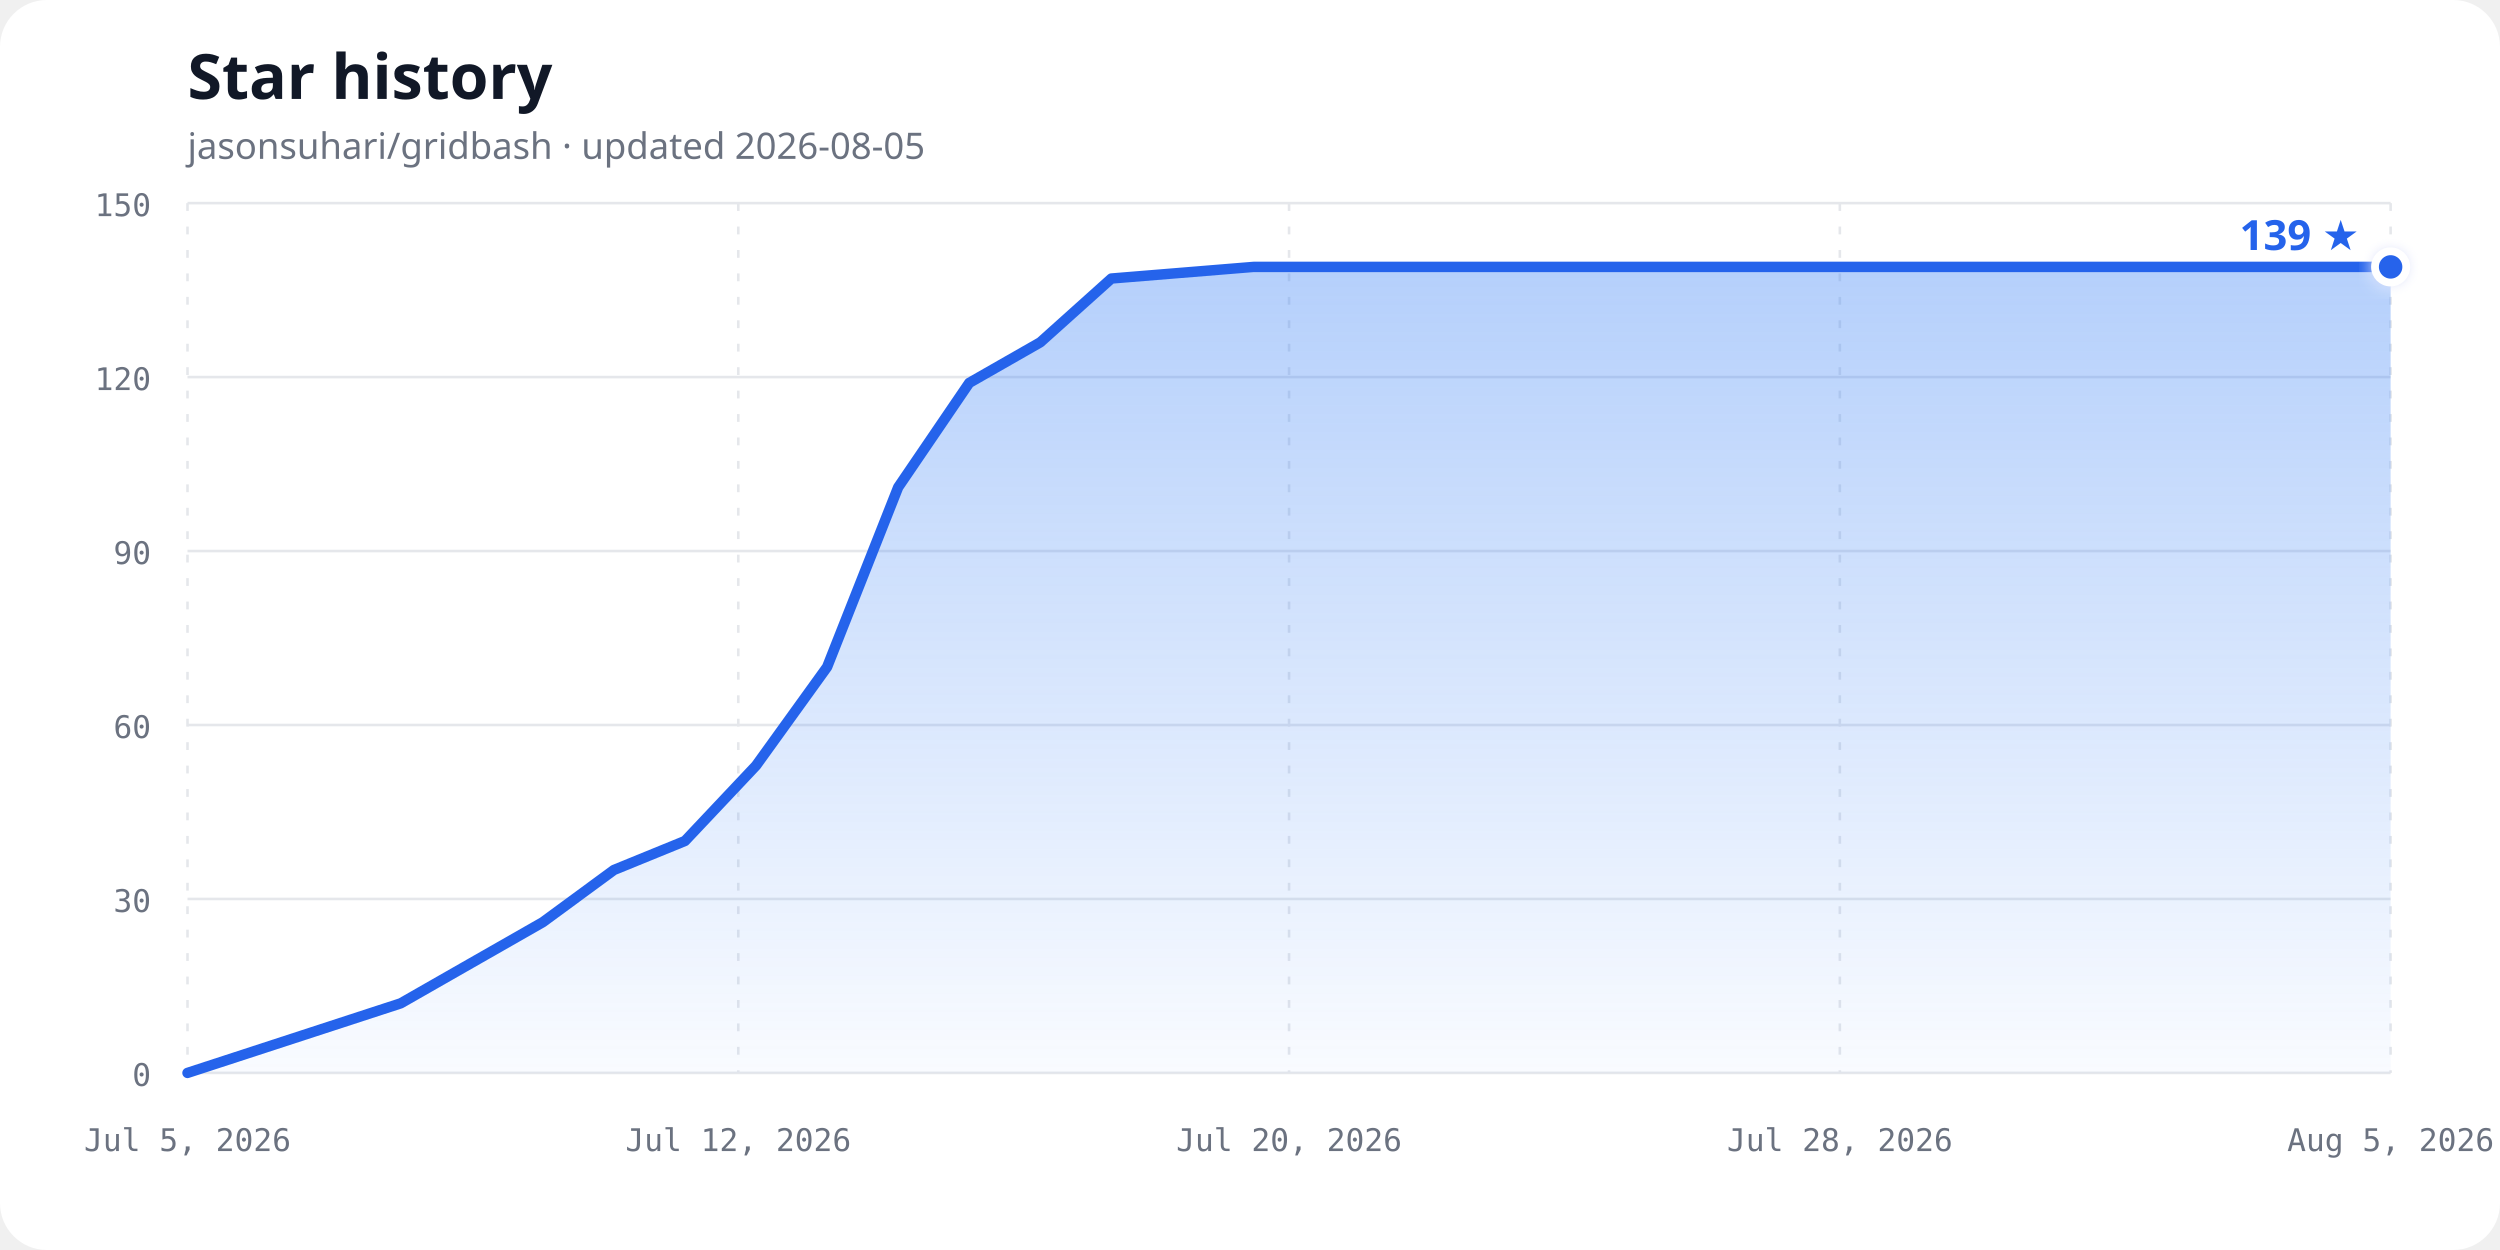
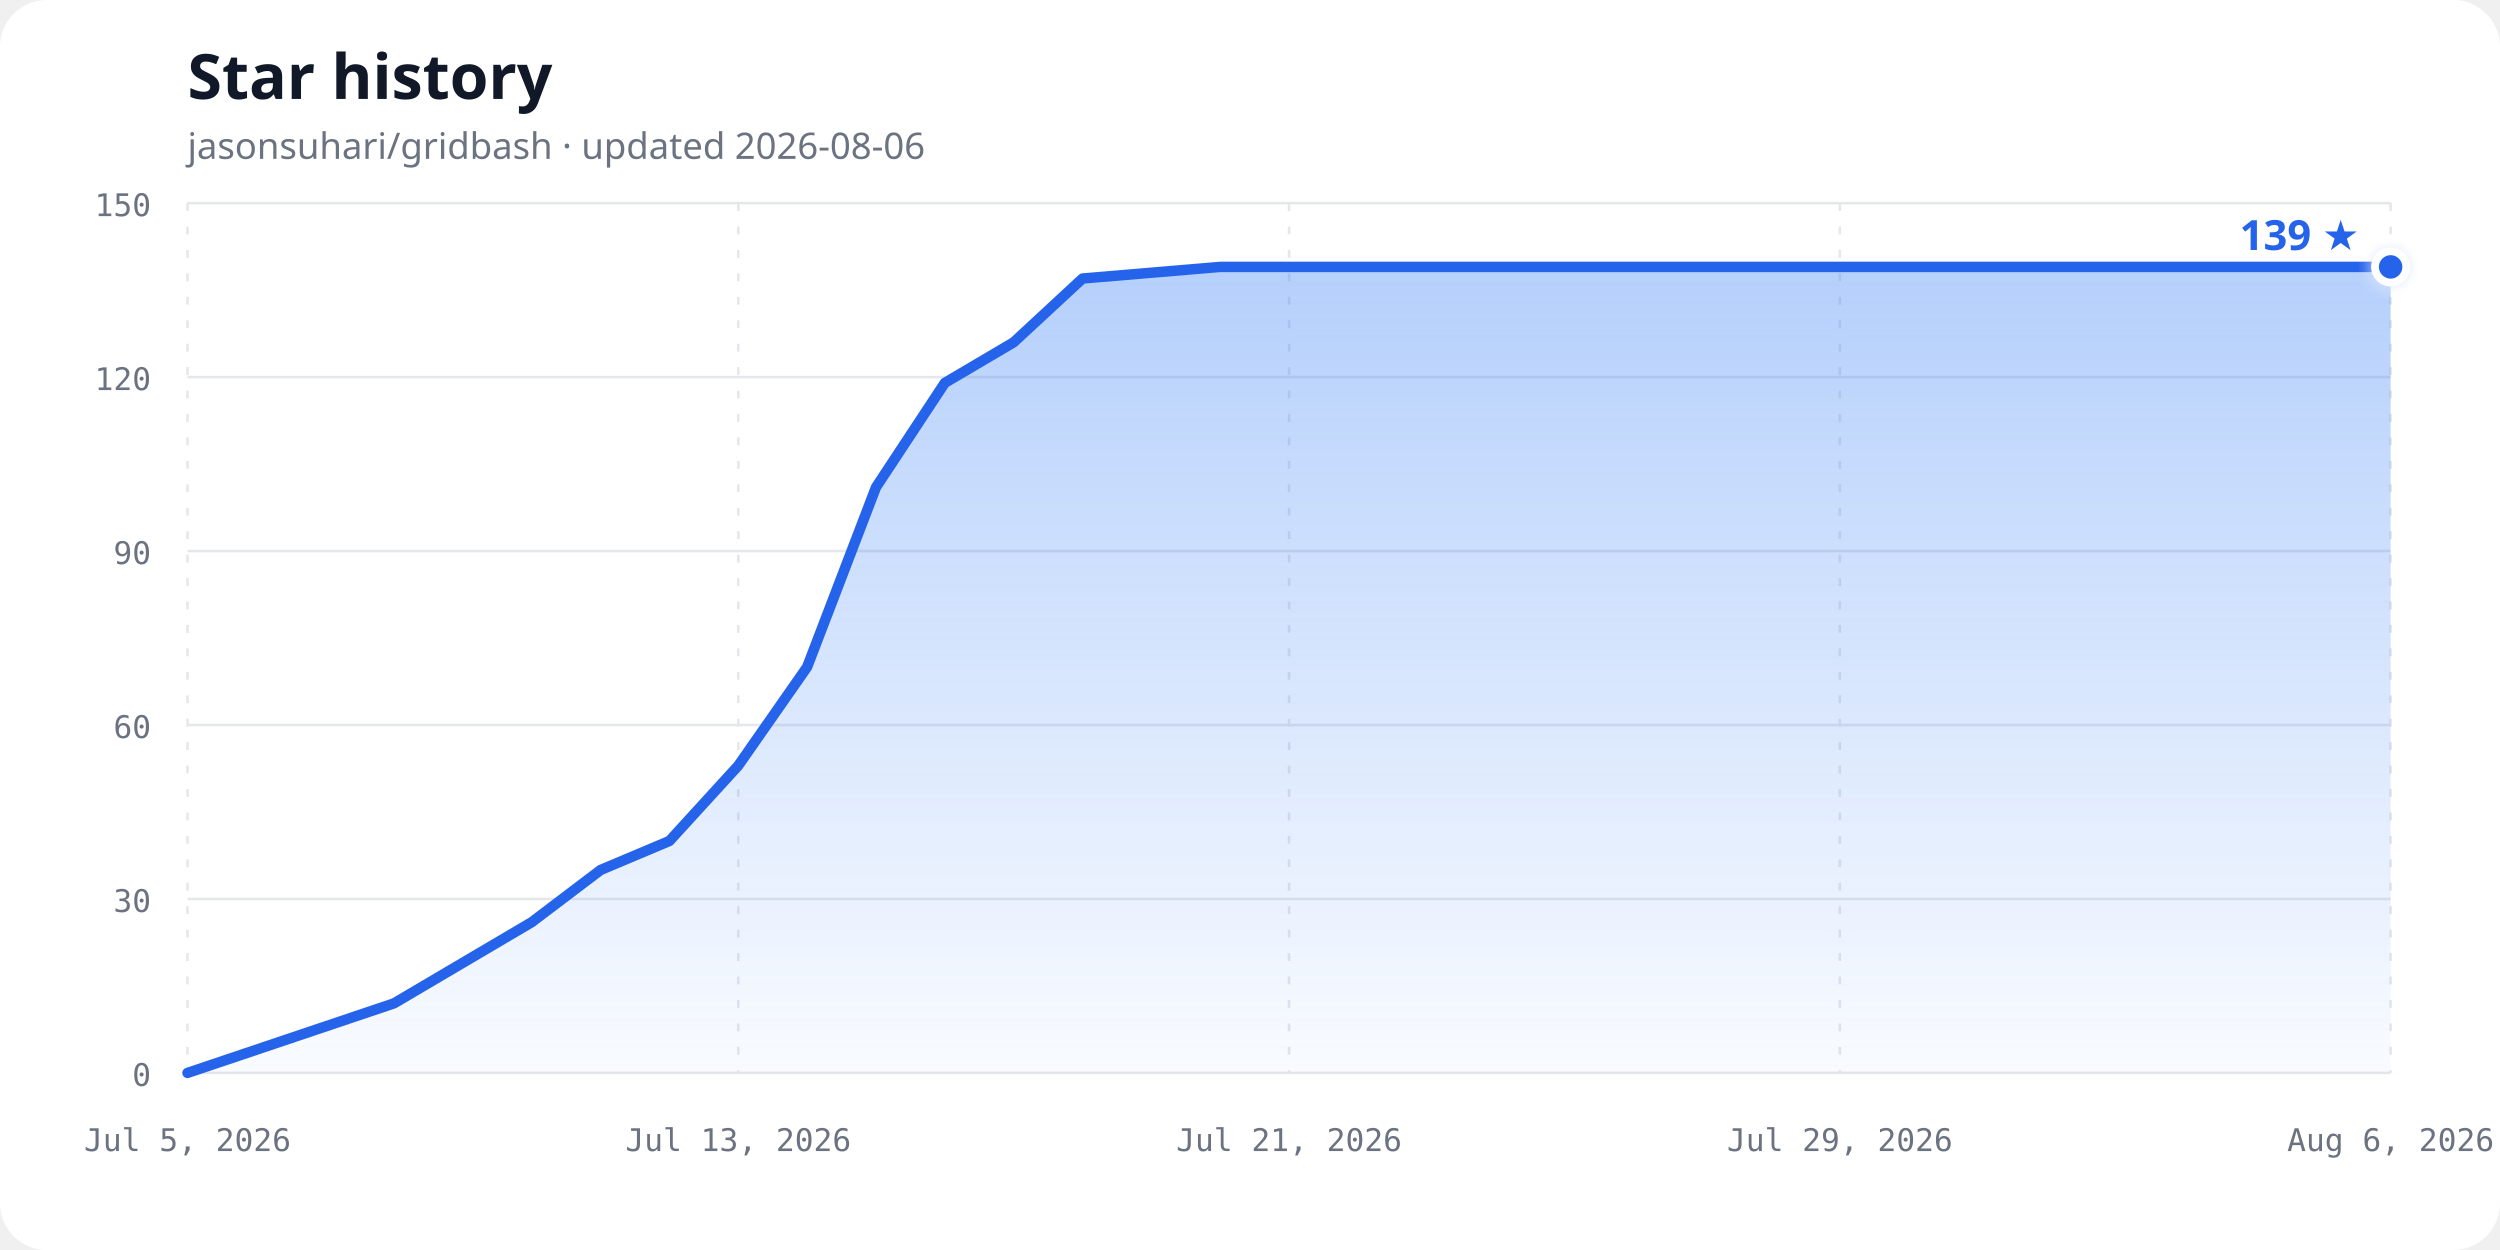
<svg xmlns="http://www.w3.org/2000/svg" width="960" height="480" viewBox="0 0 960 480" role="img" aria-labelledby="chart-title chart-description">
  <defs>
    <linearGradient id="area-gradient" x1="0" y1="0" x2="0" y2="1">
      <stop offset="0%" stop-color="#3b82f6" stop-opacity="0.38" />
      <stop offset="100%" stop-color="#3b82f6" stop-opacity="0.03" />
    </linearGradient>
    <filter id="glow" x="-50%" y="-50%" width="200%" height="200%">
      <feGaussianBlur stdDeviation="3" result="blur" />
      <feMerge>
        <feMergeNode in="blur" />
        <feMergeNode in="SourceGraphic" />
      </feMerge>
    </filter>
  </defs>
  <style>
    .background { fill: #ffffff; }
    .title { fill: #111827; font: 700 24px ui-sans-serif, system-ui, sans-serif; }
    .subtitle { fill: #6b7280; font: 14px ui-sans-serif, system-ui, sans-serif; }
    .axis-label { fill: #6b7280; font: 12px ui-monospace, SFMono-Regular, Consolas, monospace; }
    .grid { stroke: #e5e7eb; stroke-width: 1; }
    .vertical { stroke-dasharray: 3 6; }
    .line { fill: none; stroke: #2563eb; stroke-width: 4; stroke-linecap: round; stroke-linejoin: round; }
    .point { fill: #2563eb; stroke: #ffffff; stroke-width: 3; }
    .count { fill: #2563eb; font: 700 16px ui-sans-serif, system-ui, sans-serif; }
    @media (prefers-color-scheme: dark) {
      .background { fill: #0d1117; }
      .title { fill: #f0f6fc; }
      .subtitle, .axis-label { fill: #8b949e; }
      .grid { stroke: #30363d; }
      .line { stroke: #58a6ff; }
      .point { fill: #58a6ff; stroke: #0d1117; }
      .count { fill: #58a6ff; }
    }
  </style>
  <rect class="background" width="960" height="480" rx="18" />
  <text class="title" x="72" y="38">Star history</text>
-   <text class="subtitle" x="72" y="61">jasonsuhari/gridbash · updated 2026-08-05</text>
+   <text class="subtitle" x="72" y="61">jasonsuhari/gridbash · updated 2026-08-06</text>
  <line class="grid" x1="72" y1="412.00" x2="918" y2="412.00" />
  <text class="axis-label" x="58" y="417.00" text-anchor="end">0</text>
  <line class="grid" x1="72" y1="345.20" x2="918" y2="345.20" />
  <text class="axis-label" x="58" y="350.20" text-anchor="end">30</text>
  <line class="grid" x1="72" y1="278.40" x2="918" y2="278.40" />
  <text class="axis-label" x="58" y="283.40" text-anchor="end">60</text>
  <line class="grid" x1="72" y1="211.60" x2="918" y2="211.60" />
  <text class="axis-label" x="58" y="216.60" text-anchor="end">90</text>
  <line class="grid" x1="72" y1="144.80" x2="918" y2="144.80" />
  <text class="axis-label" x="58" y="149.80" text-anchor="end">120</text>
  <line class="grid" x1="72" y1="78.00" x2="918" y2="78.00" />
  <text class="axis-label" x="58" y="83.00" text-anchor="end">150</text>
  <line class="grid vertical" x1="72.00" y1="78" x2="72.00" y2="412" />
  <text class="axis-label" x="72.00" y="442" text-anchor="middle">Jul 5, 2026</text>
  <line class="grid vertical" x1="283.50" y1="78" x2="283.50" y2="412" />
-   <text class="axis-label" x="283.50" y="442" text-anchor="middle">Jul 12, 2026</text>
+   <text class="axis-label" x="283.50" y="442" text-anchor="middle">Jul 13, 2026</text>
  <line class="grid vertical" x1="495.00" y1="78" x2="495.00" y2="412" />
-   <text class="axis-label" x="495.00" y="442" text-anchor="middle">Jul 20, 2026</text>
+   <text class="axis-label" x="495.00" y="442" text-anchor="middle">Jul 21, 2026</text>
  <line class="grid vertical" x1="706.50" y1="78" x2="706.50" y2="412" />
-   <text class="axis-label" x="706.50" y="442" text-anchor="middle">Jul 28, 2026</text>
+   <text class="axis-label" x="706.50" y="442" text-anchor="middle">Jul 29, 2026</text>
  <line class="grid vertical" x1="918.00" y1="78" x2="918.00" y2="412" />
-   <text class="axis-label" x="918.00" y="442" text-anchor="middle">Aug 5, 2026</text>
-   <path d="M 72.00,412.00 L 153.87,385.28 L 181.16,369.69 L 208.45,354.11 L 235.74,334.07 L 263.03,322.93 L 290.32,293.99 L 317.61,256.13 L 344.90,187.11 L 372.19,147.03 L 399.48,131.44 L 426.77,106.95 L 481.35,102.49 L 918.00,102.49 L 918.00,412.00 L 72,412.00 Z" fill="url(#area-gradient)" />
-   <path class="line" d="M 72.00,412.00 L 153.87,385.28 L 181.16,369.69 L 208.45,354.11 L 235.74,334.07 L 263.03,322.93 L 290.32,293.99 L 317.61,256.13 L 344.90,187.11 L 372.19,147.03 L 399.48,131.44 L 426.77,106.95 L 481.35,102.49 L 918.00,102.49" />
+   <text class="axis-label" x="918.00" y="442" text-anchor="middle">Aug 6, 2026</text>
+   <path d="M 72.00,412.00 L 151.31,385.28 L 177.75,369.69 L 204.19,354.11 L 230.63,334.07 L 257.06,322.93 L 283.50,293.99 L 309.94,256.13 L 336.38,187.11 L 362.81,147.03 L 389.25,131.44 L 415.69,106.95 L 468.56,102.49 L 918.00,102.49 L 918.00,412.00 L 72,412.00 Z" fill="url(#area-gradient)" />
+   <path class="line" d="M 72.00,412.00 L 151.31,385.28 L 177.75,369.69 L 204.19,354.11 L 230.63,334.07 L 257.06,322.93 L 283.50,293.99 L 309.94,256.13 L 336.38,187.11 L 362.81,147.03 L 389.25,131.44 L 415.69,106.95 L 468.56,102.49 L 918.00,102.49" />
  <circle class="point" cx="918.00" cy="102.49" r="6" filter="url(#glow)" />
  <text class="count" x="906.00" y="96.00" text-anchor="end">139 ★</text>
</svg>
